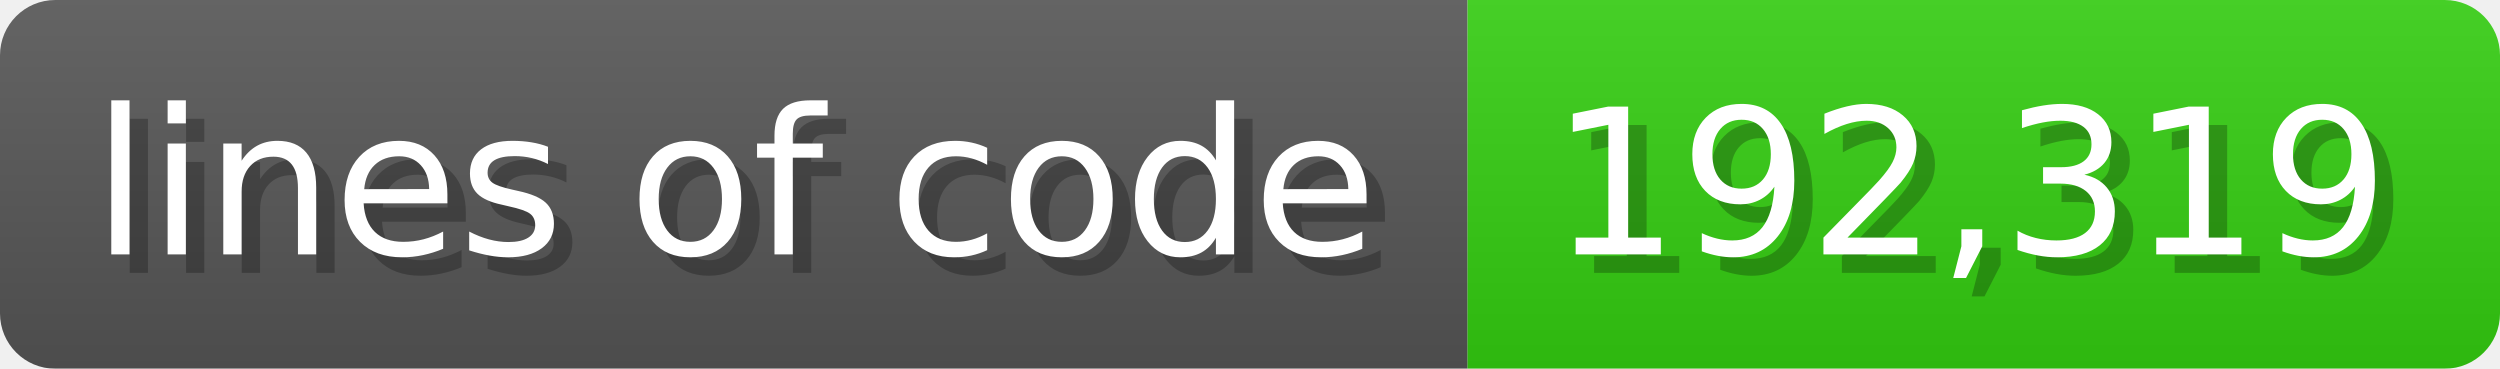
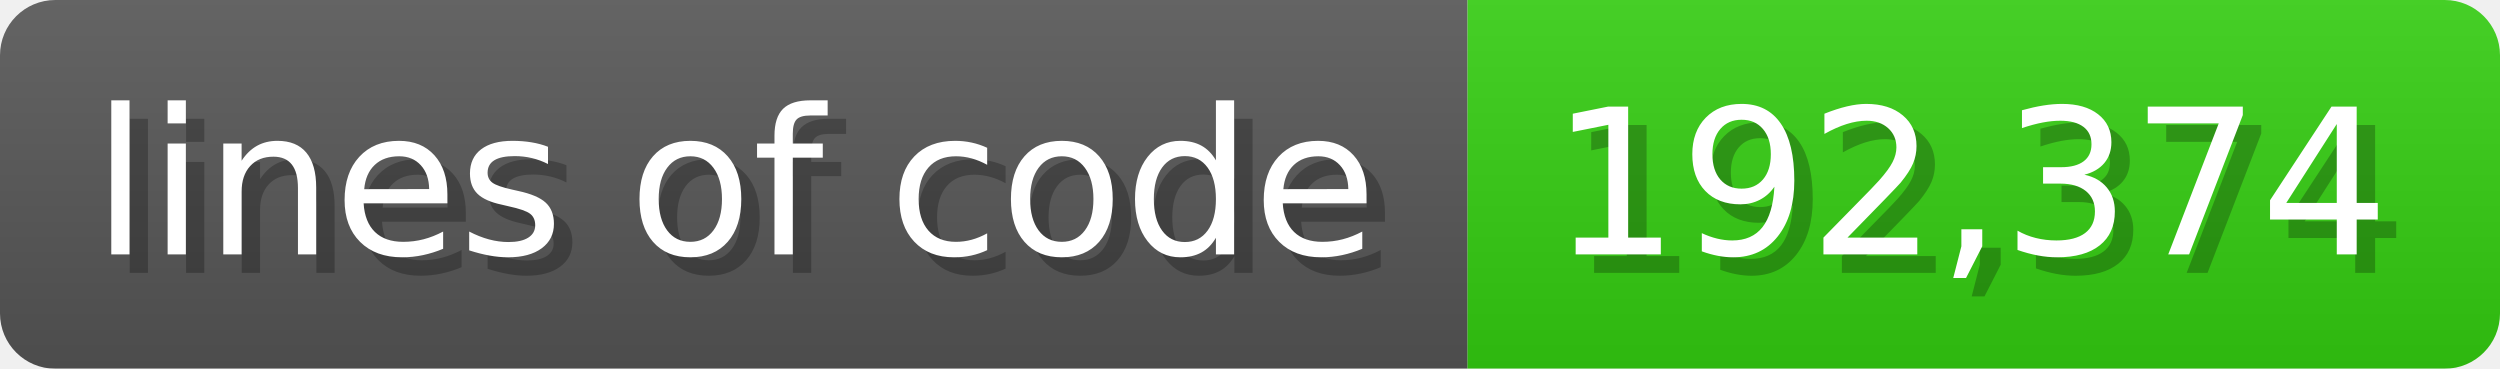
<svg xmlns="http://www.w3.org/2000/svg" width="135.6" height="20" viewBox="0 0 1356 200">
  <linearGradient id="a" x2="0" y2="100%">
    <stop offset="0" stop-opacity=".1" stop-color="#EEE" />
    <stop offset="1" stop-opacity=".1" />
  </linearGradient>
  <mask id="m">
    <rect width="1356" height="200" rx="30" fill="#FFF" />
  </mask>
  <g mask="url(#m)">
    <rect width="796" height="200" fill="#555" />
    <rect width="560" height="200" fill="#3C1" x="796" />
    <rect width="1356" height="200" fill="url(#a)" />
  </g>
  <g fill="#fff" text-anchor="start" font-family="Verdana,DejaVu Sans,sans-serif" font-size="110">
    <text x="60" y="148" textLength="696" fill="#000" opacity="0.25">lines of code</text>
    <text x="50" y="138" textLength="696">lines of code</text>
-     <text x="851" y="148" textLength="460" fill="#000" opacity="0.25">192,319</text>
-     <text x="841" y="138" textLength="460">192,319</text>
+     <text x="851" y="148" textLength="460" fill="#000" opacity="0.25">192,374</text>
+     <text x="841" y="138" textLength="460">192,374</text>
  </g>
</svg>
